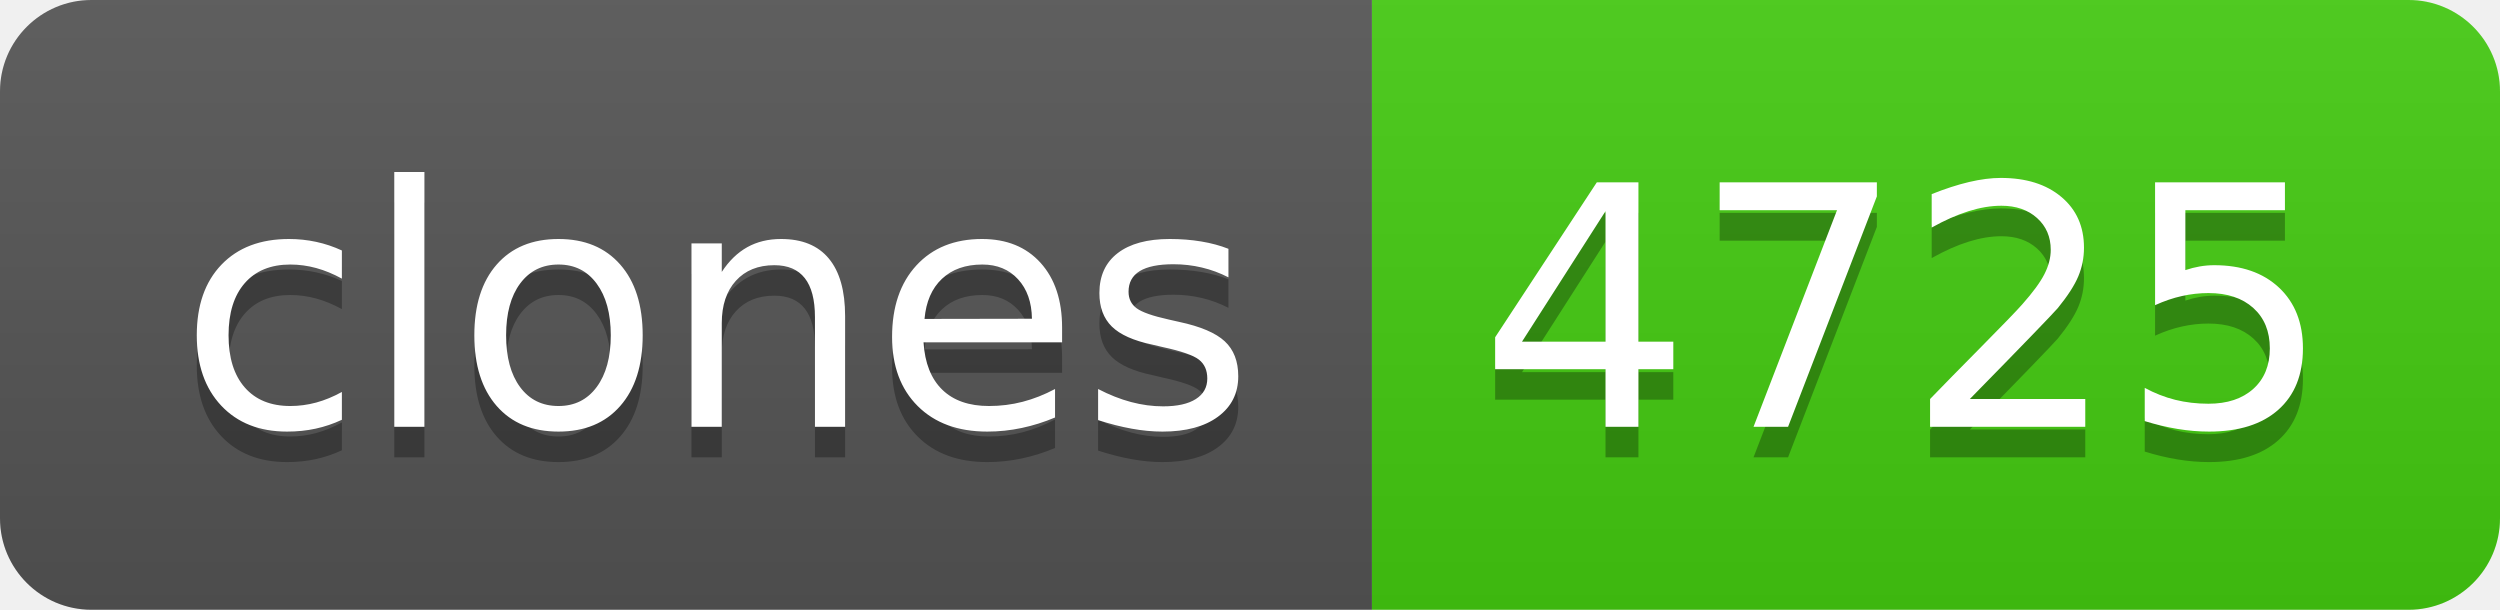
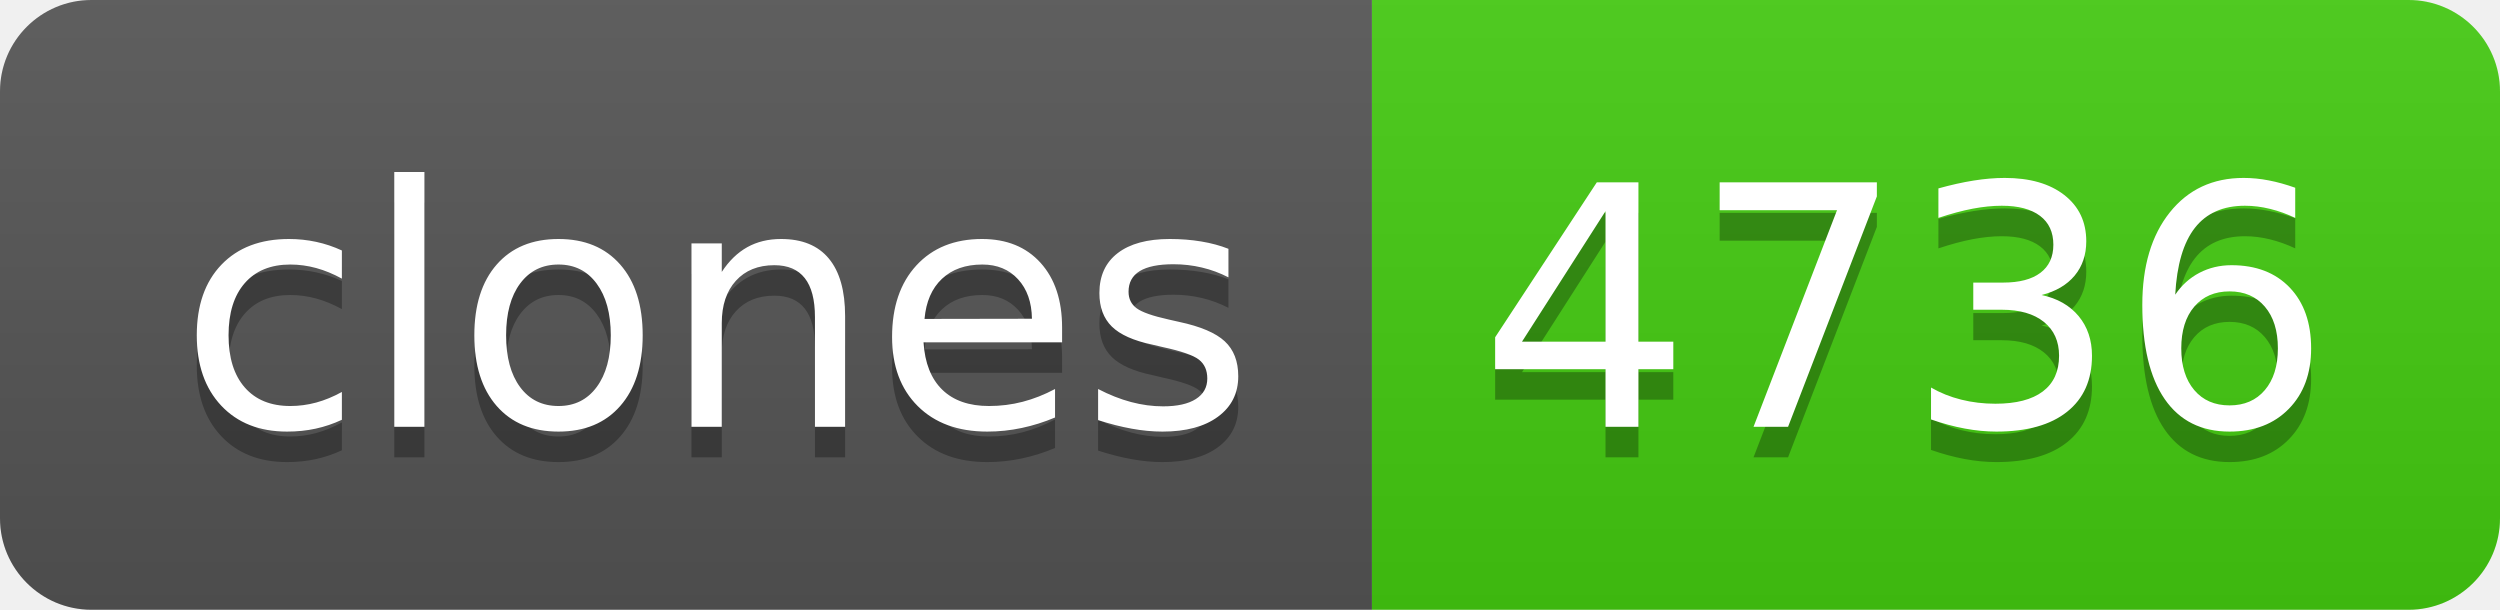
- <svg xmlns="http://www.w3.org/2000/svg" width="82" height="20" role="img" aria-label="clones: 4725">
+ <svg xmlns="http://www.w3.org/2000/svg" width="82" height="20" role="img" aria-label="clones: 4736">
  <linearGradient id="s" x2="0" y2="100%">
    <stop offset="0" stop-color="#bbb" stop-opacity=".1" />
    <stop offset="1" stop-opacity=".1" />
  </linearGradient>
  <clipPath id="r">
    <rect width="82" height="20" rx="3" fill="#fff" />
  </clipPath>
  <g clip-path="url(#r)">
    <rect width="45" height="20" fill="#555" />
    <rect x="45" width="37" height="20" fill="#4c1" />
    <rect width="82" height="20" fill="url(#s)" />
  </g>
  <g fill="#fff" text-anchor="middle" font-family="Verdana,Geneva,DejaVu Sans,sans-serif" text-rendering="geometricPrecision" font-size="110">
    <text aria-hidden="true" x="235" y="150" fill="#010101" fill-opacity=".3" transform="scale(.1)" textLength="350">clones</text>
    <text x="235" y="140" transform="scale(.1)" fill="#fff" textLength="350">clones</text>
-     <text aria-hidden="true" x="625" y="150" fill="#010101" fill-opacity=".3" transform="scale(.1)" textLength="270">4725</text>
-     <text x="625" y="140" transform="scale(.1)" fill="#fff" textLength="270">4725</text>
+     <text aria-hidden="true" x="625" y="150" fill="#010101" fill-opacity=".3" transform="scale(.1)" textLength="270">4736</text>
+     <text x="625" y="140" transform="scale(.1)" fill="#fff" textLength="270">4736</text>
  </g>
</svg>
